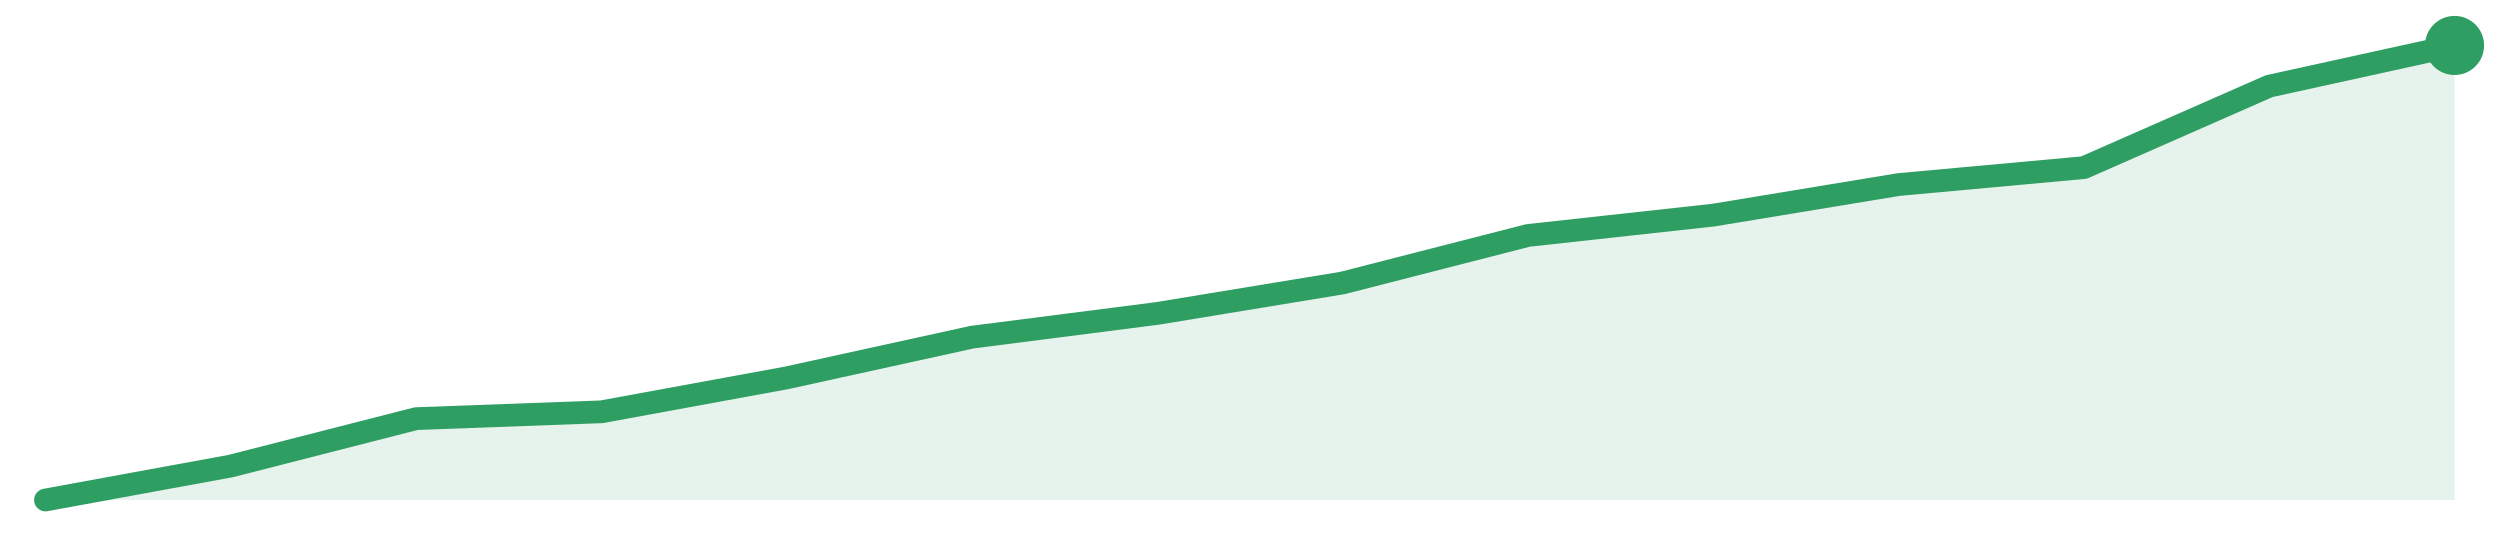
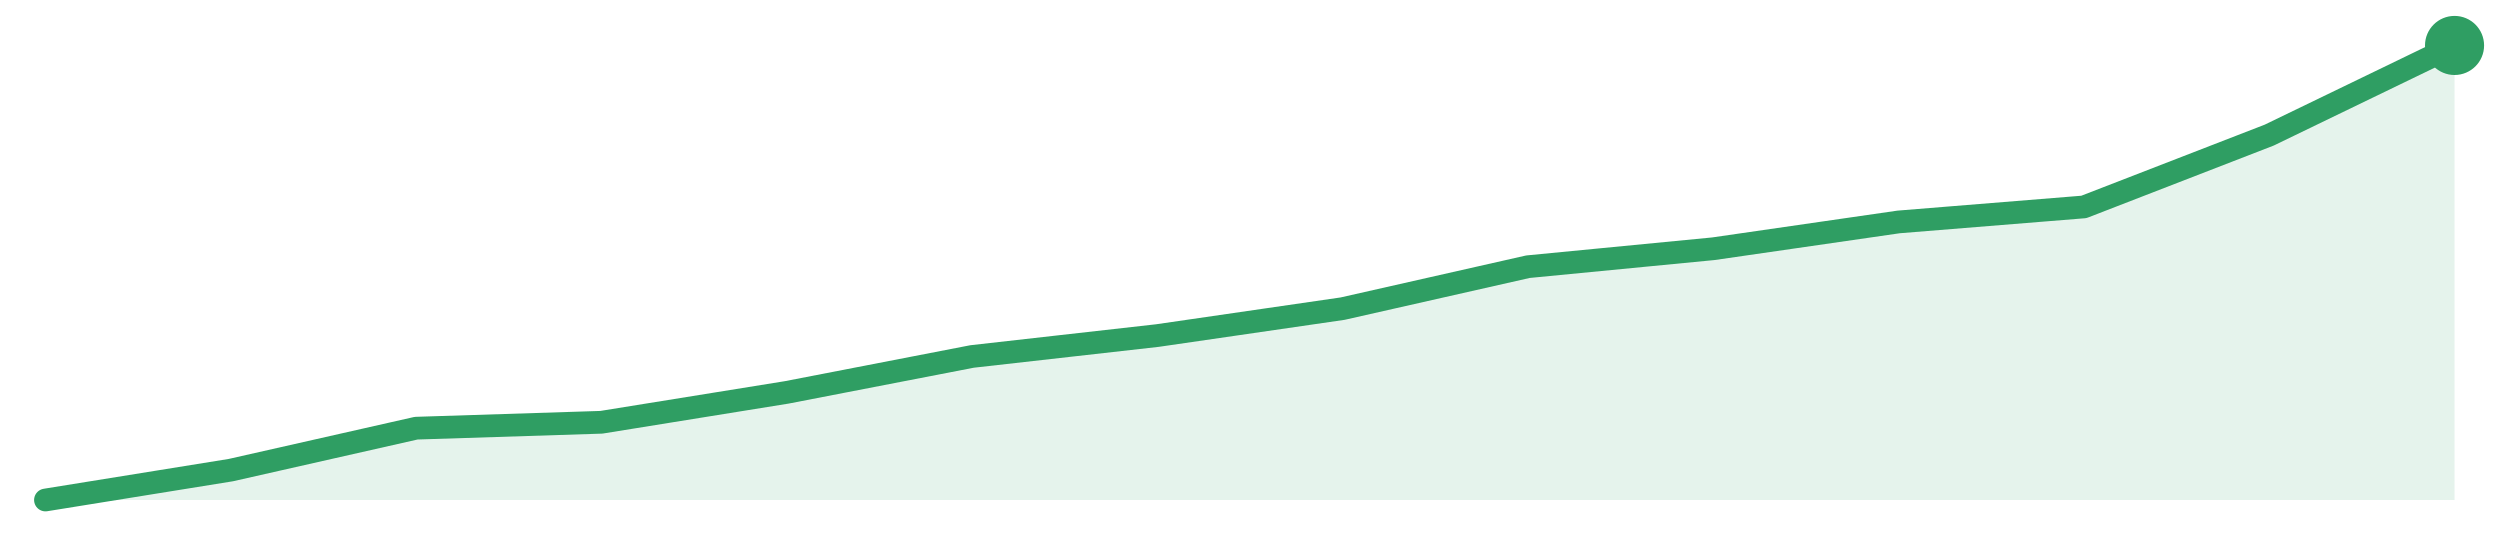
<svg xmlns="http://www.w3.org/2000/svg" width="220" height="48" viewBox="0 0 220 48" role="img" aria-label="trend">
-   <path d="M4.0,44.0 L4.0,44.0 L20.31,41.01 L36.62,36.84 L52.92,36.24 L69.23,33.25 L85.54,29.67 L101.85,27.58 L118.15,24.9 L134.46,20.72 L150.77,18.93 L167.08,16.24 L183.38,14.75 L199.69,7.58 L216.0,4.0 L216.0,44.0 Z" fill="#2f9e631f" />
-   <path d="M4.0,44.0 L20.31,41.01 L36.62,36.84 L52.92,36.24 L69.23,33.25 L85.54,29.67 L101.85,27.58 L118.15,24.9 L134.46,20.72 L150.77,18.93 L167.08,16.24 L183.38,14.75 L199.69,7.58 L216.0,4.0" fill="none" stroke="#2f9e63" stroke-width="2" stroke-linejoin="round" stroke-linecap="round" />
+   <path d="M4.0,44.0 L4.0,44.0 L20.31,41.37 L36.62,37.68 L52.92,37.16 L69.23,34.53 L85.54,31.37 L101.85,29.53 L118.15,27.16 L134.46,23.47 L150.77,21.89 L167.08,19.53 L183.38,18.21 L199.69,11.89 L216.0,4.0 L216.0,44.0 Z" fill="#2f9e631f" />
+   <path d="M4.0,44.0 L20.31,41.37 L36.62,37.68 L52.92,37.16 L69.23,34.53 L85.54,31.37 L101.85,29.53 L118.15,27.16 L134.46,23.47 L150.77,21.89 L167.08,19.53 L183.38,18.21 L199.69,11.89 L216.0,4.0" fill="none" stroke="#2f9e63" stroke-width="2" stroke-linejoin="round" stroke-linecap="round" />
  <circle cx="216.0" cy="4.0" r="2.6" fill="#2f9e63" />
</svg>
